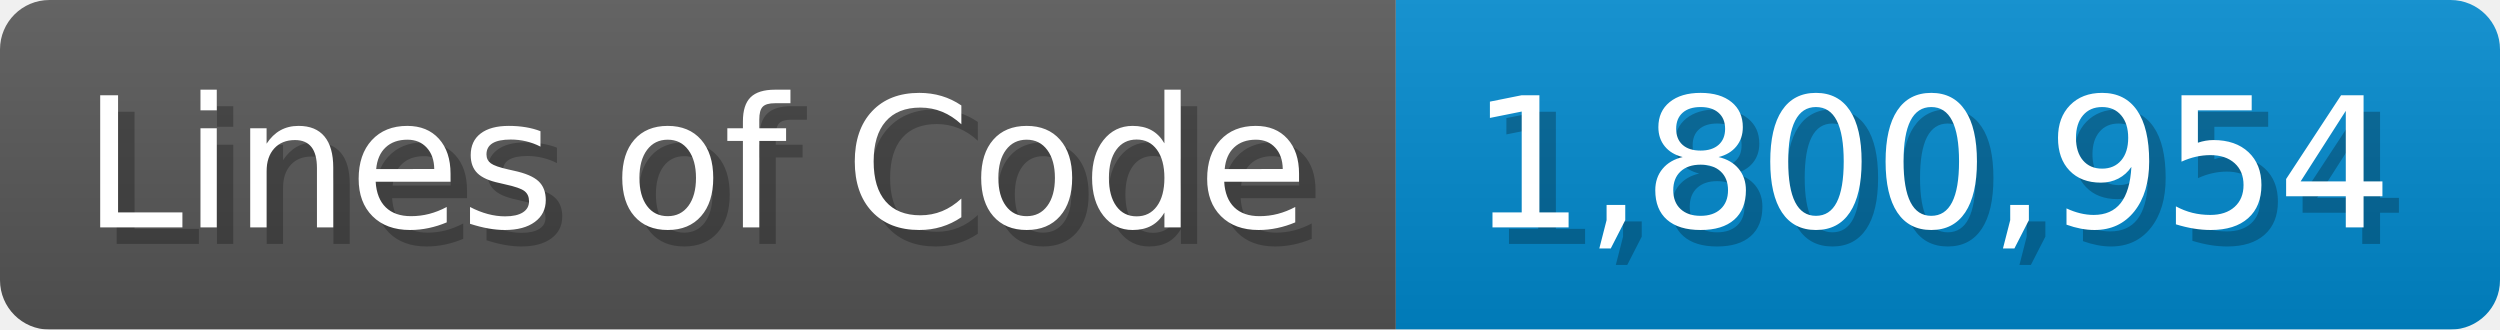
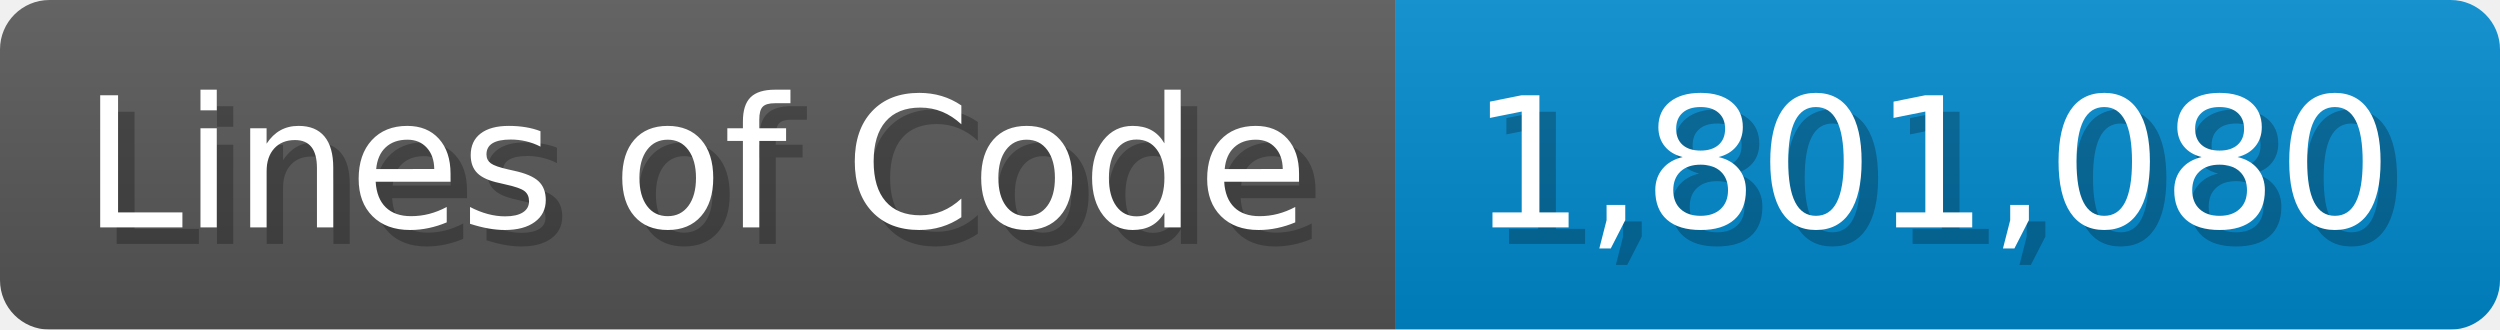
<svg xmlns="http://www.w3.org/2000/svg" width="151.7" height="20" viewBox="0 0 1517 200">
  <linearGradient id="a" x2="0" y2="100%">
    <stop offset="0" stop-opacity=".1" stop-color="#EEE" />
    <stop offset="1" stop-opacity=".1" />
  </linearGradient>
  <mask id="m">
    <rect width="1517" height="200" rx="30" fill="#FFF" />
  </mask>
  <g mask="url(#m)">
    <rect width="847" height="200" fill="#555" />
    <rect width="670" height="200" fill="#08C" x="847" />
    <rect width="1517" height="200" fill="url(#a)" />
  </g>
  <g fill="#fff" text-anchor="start" font-family="Verdana,DejaVu Sans,sans-serif" font-size="110">
    <text x="60" y="148" textLength="747" fill="#000" opacity="0.25">Lines of Code</text>
    <text x="50" y="138" textLength="747">Lines of Code</text>
-     <text x="902" y="148" textLength="570" fill="#000" opacity="0.25">1,800,954</text>
-     <text x="892" y="138" textLength="570">1,800,954</text>
+     <text x="902" y="148" textLength="570" fill="#000" opacity="0.25">1,801,080</text>
+     <text x="892" y="138" textLength="570">1,801,080</text>
  </g>
</svg>
